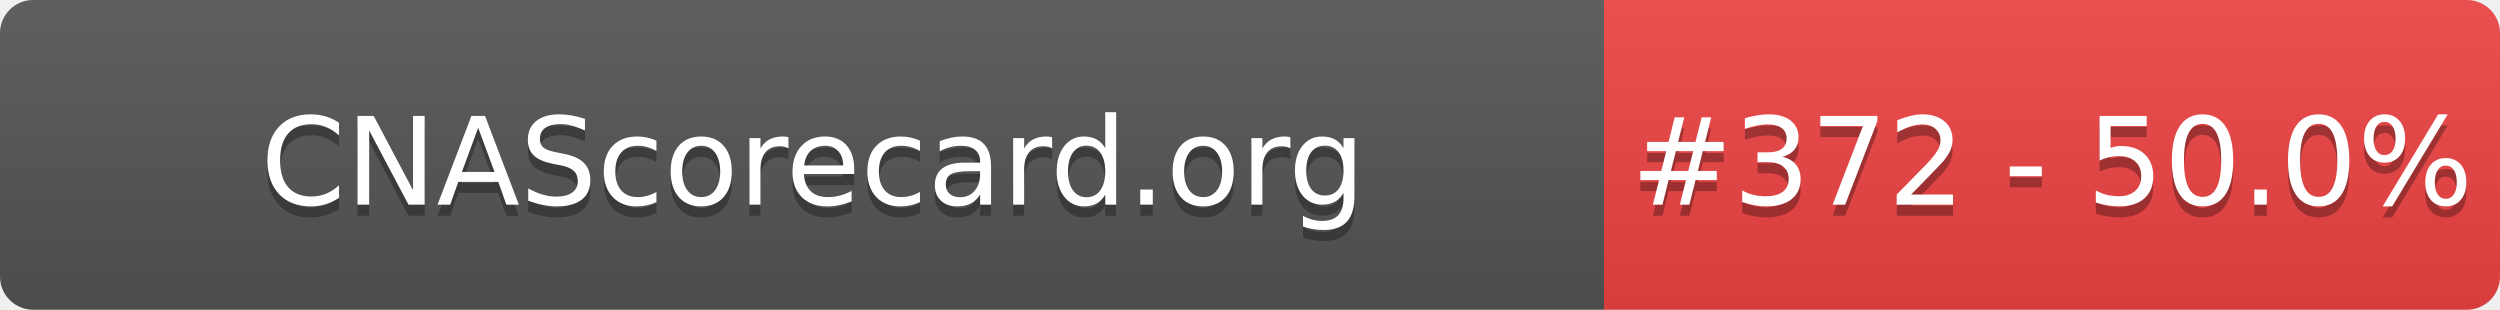
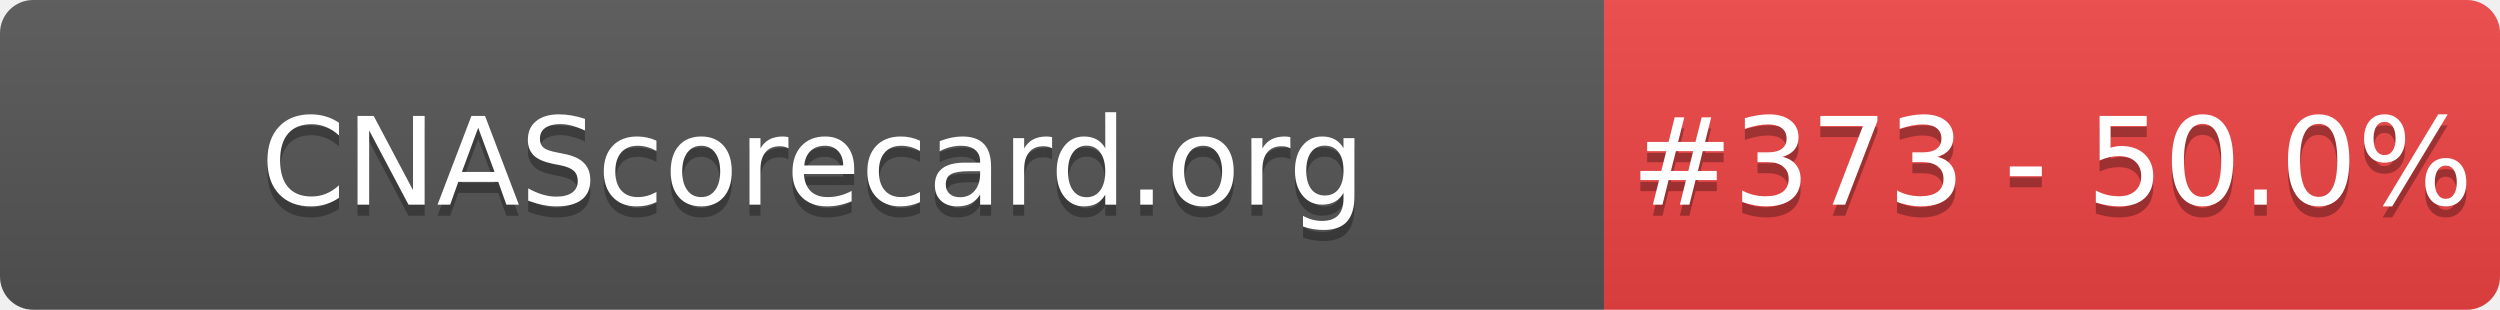
- <svg xmlns="http://www.w3.org/2000/svg" width="226" height="28" role="img" aria-label="CNAScorecard.org: #372 - 50.0%">
+ <svg xmlns="http://www.w3.org/2000/svg" width="226" height="28" role="img" aria-label="CNAScorecard.org: #373 - 50.0%">
  <linearGradient id="s" x2="0" y2="100%">
    <stop offset="0" stop-color="#bbb" stop-opacity=".1" />
    <stop offset="1" stop-opacity=".1" />
  </linearGradient>
  <clipPath id="r">
    <rect width="226" height="28" rx="3" fill="#fff" />
  </clipPath>
  <g clip-path="url(#r)">
    <rect width="145" height="28" fill="#555" />
    <rect x="145" width="81" height="28" fill="#EF4444" />
    <rect width="226" height="28" fill="url(#s)" />
  </g>
  <g fill="#fff" text-anchor="middle" font-family="Verdana,Geneva,DejaVu Sans,sans-serif" text-rendering="geometricPrecision" font-size="110">
    <text aria-hidden="true" x="735" y="195" fill="#010101" fill-opacity=".3" transform="scale(.1)" textLength="1350">CNAScorecard.org</text>
    <text x="735" y="185" transform="scale(.1)" fill="#fff" textLength="1350">CNAScorecard.org</text>
-     <text aria-hidden="true" x="1855" y="195" fill="#010101" fill-opacity=".3" transform="scale(.1)" textLength="660">#372 - 50.0%</text>
-     <text x="1855" y="185" transform="scale(.1)" fill="#fff" textLength="660">#372 - 50.0%</text>
+     <text aria-hidden="true" x="1855" y="195" fill="#010101" fill-opacity=".3" transform="scale(.1)" textLength="660">#373 - 50.0%</text>
+     <text x="1855" y="185" transform="scale(.1)" fill="#fff" textLength="660">#373 - 50.0%</text>
  </g>
</svg>
